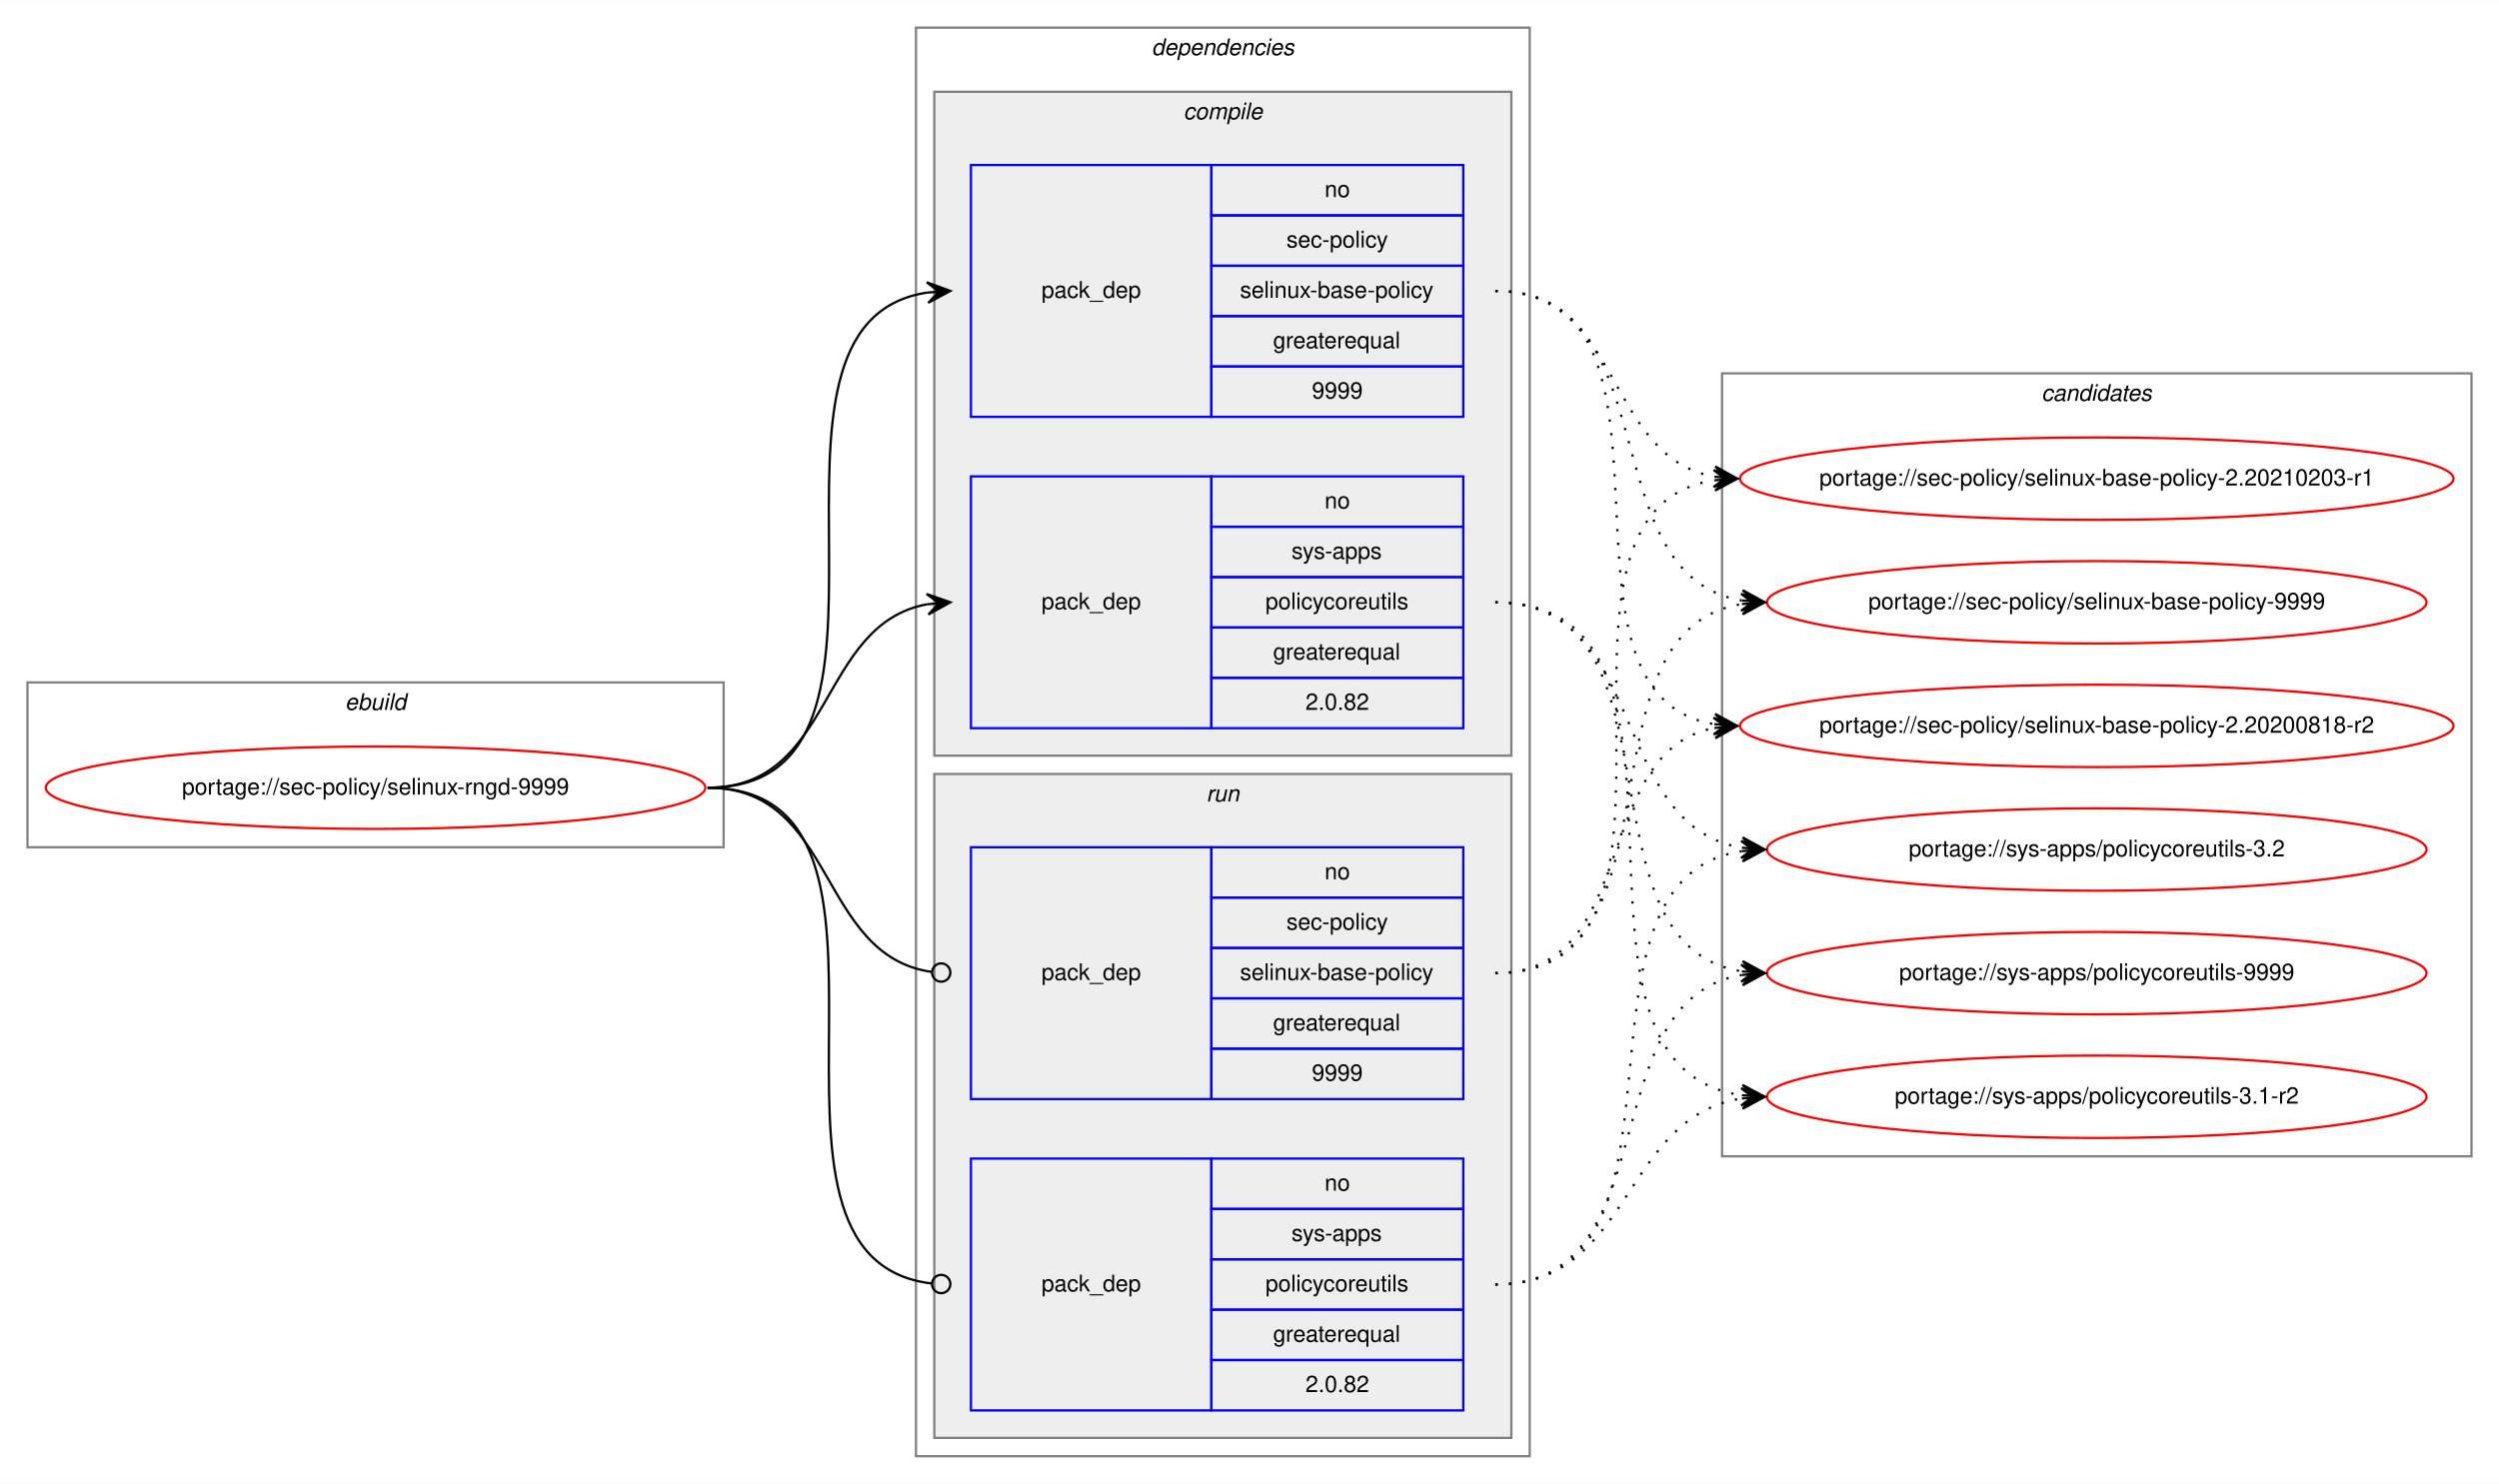
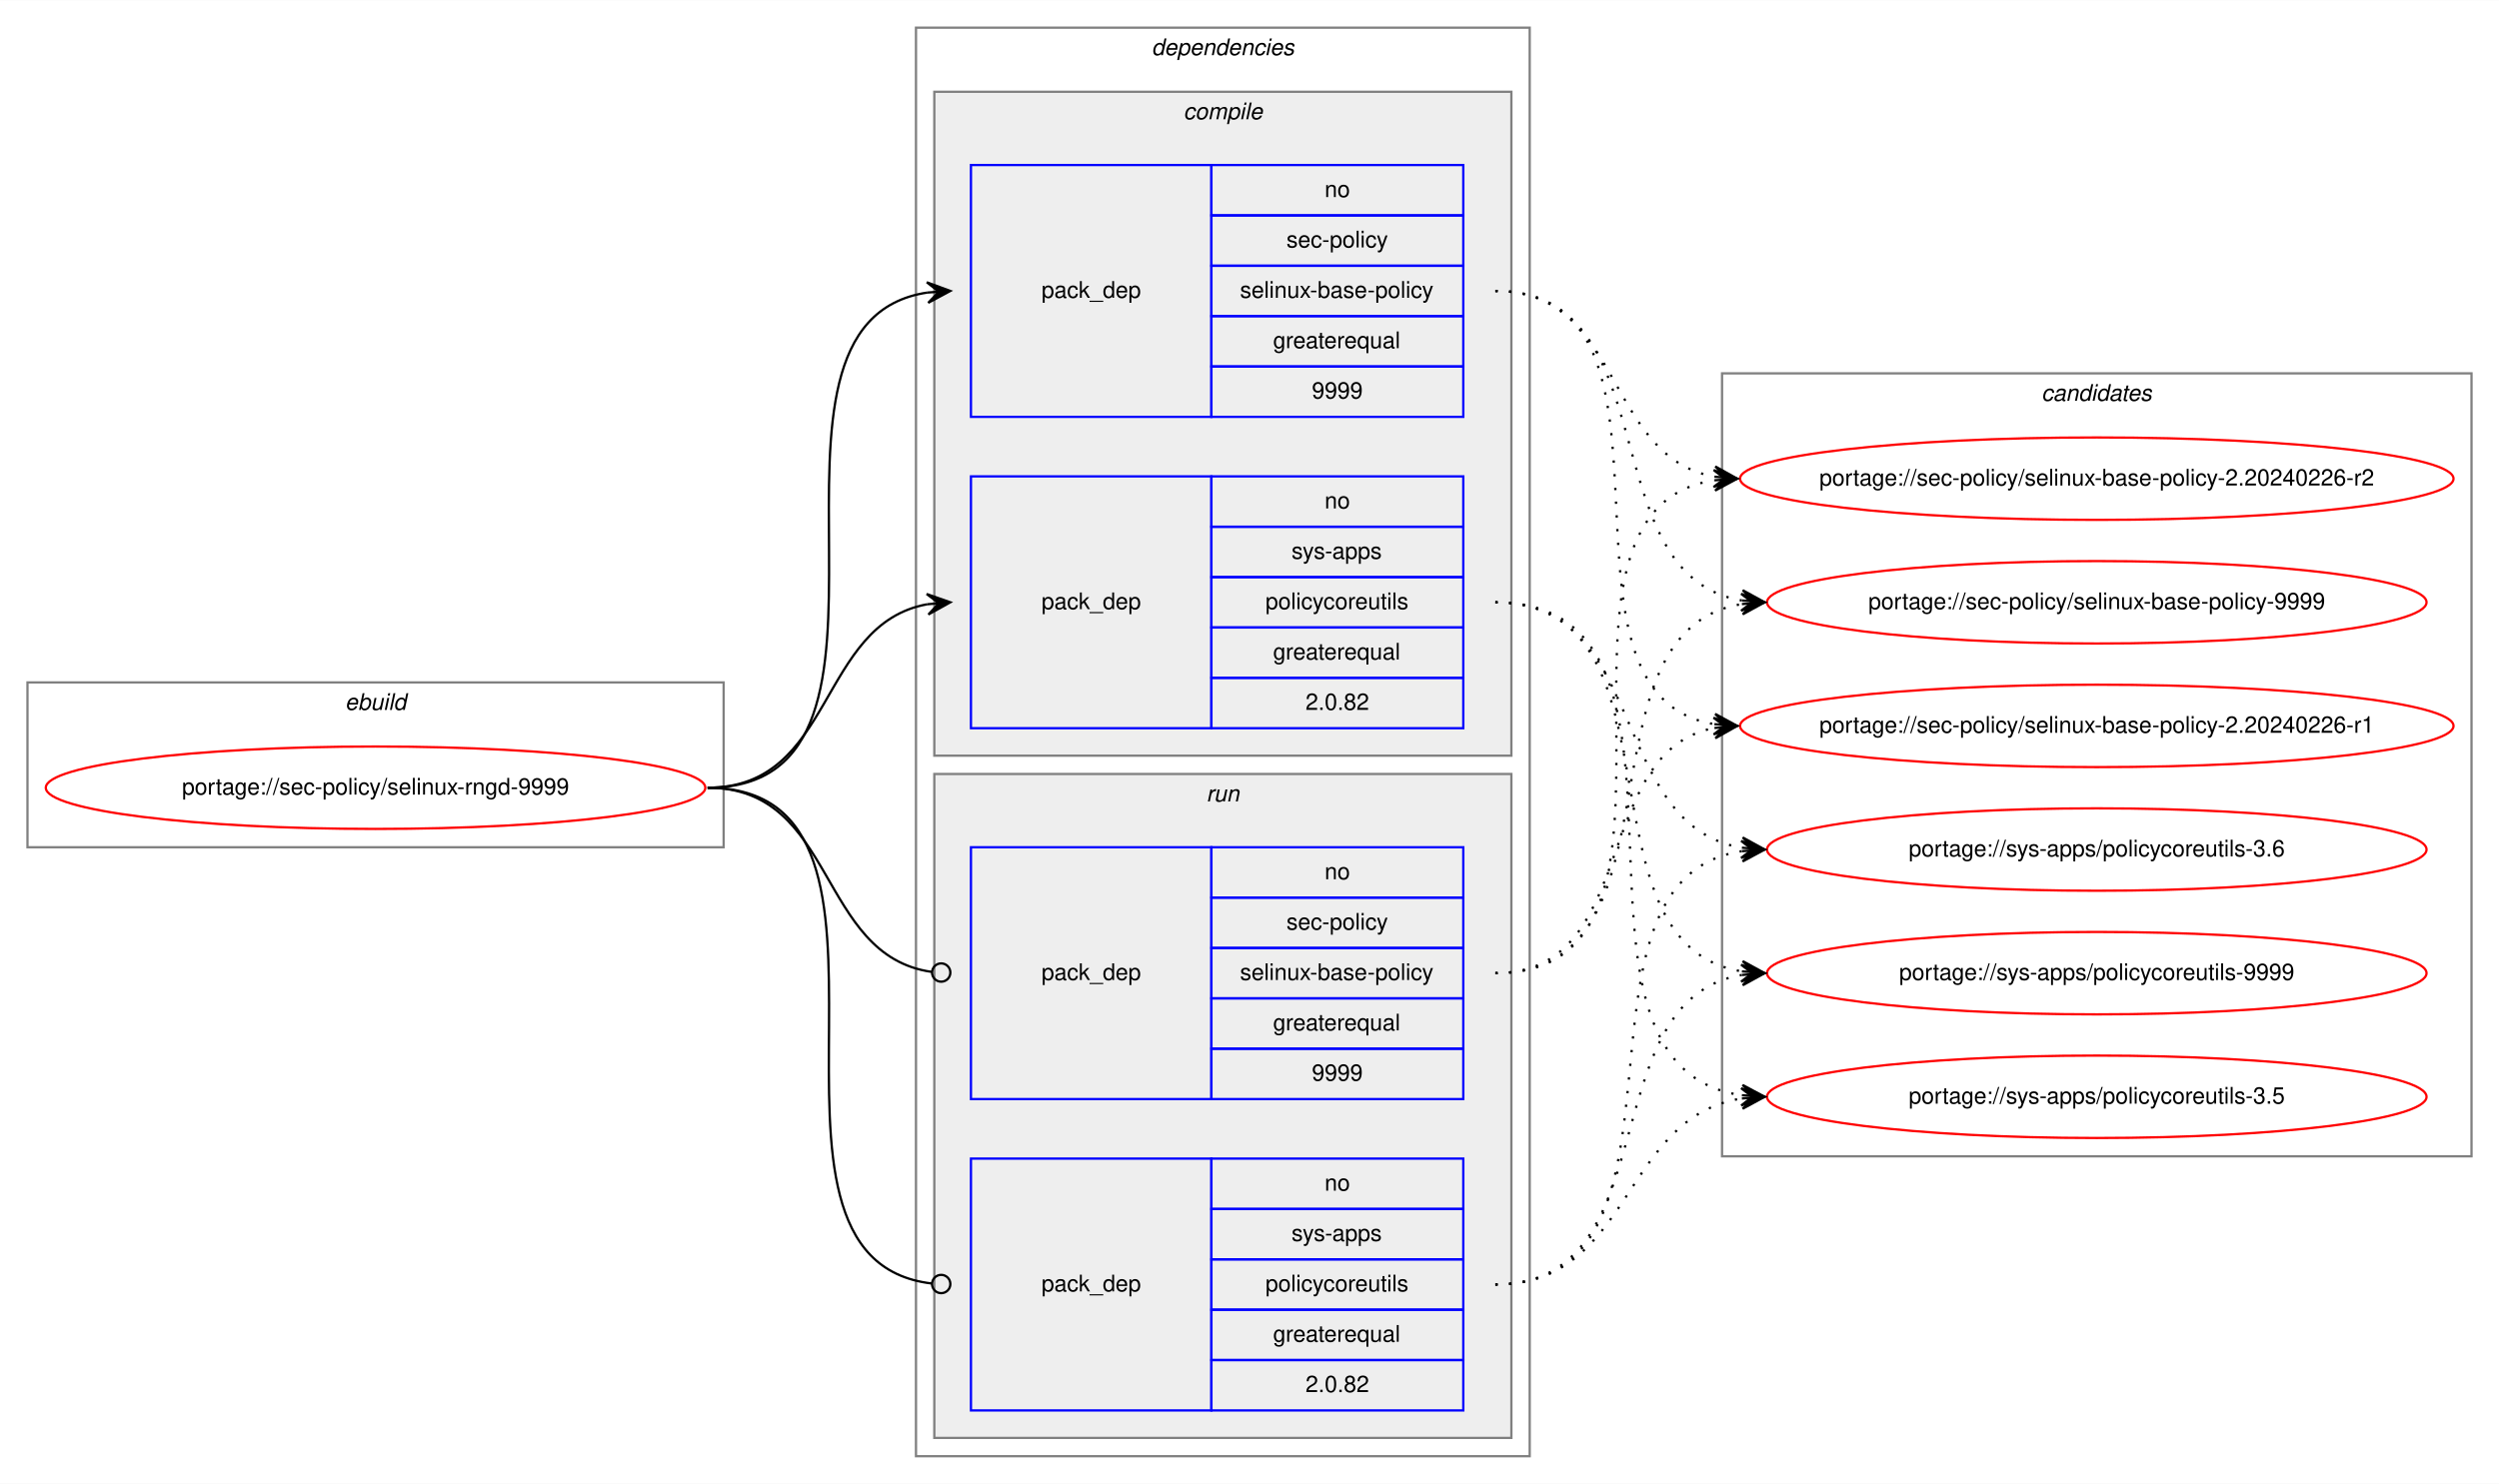
<svg xmlns="http://www.w3.org/2000/svg" xmlns:xlink="http://www.w3.org/1999/xlink" width="1091pt" height="648pt" viewBox="0.00 0.00 1091.28 648.00">
  <g id="graph0" class="graph" transform="scale(1 1) rotate(0) translate(4 644)">
    <polygon fill="white" stroke="transparent" points="-4,4 -4,-644 1087.28,-644 1087.28,4 -4,4" />
    <g id="clust1" class="cluster">
      <polygon fill="none" stroke="gray" points="8,-274 8,-346 312,-346 312,-274 8,-274" />
      <text text-anchor="start" x="146.66" y="-334" font-family="Helvetica,sans-Serif" font-style="italic" font-size="10.00">ebuild</text>
    </g>
    <g id="clust2" class="cluster">
      <polygon fill="none" stroke="gray" points="396,-8 396,-632 664,-632 664,-8 396,-8" />
      <text text-anchor="start" x="498.88" y="-620" font-family="Helvetica,sans-Serif" font-style="italic" font-size="10.00">dependencies</text>
    </g>
    <g id="clust3" class="cluster">
      <polygon fill="#eeeeee" stroke="gray" points="404,-314 404,-604 656,-604 656,-314 404,-314" />
      <text text-anchor="start" x="512.78" y="-592" font-family="Helvetica,sans-Serif" font-style="italic" font-size="10.00">compile</text>
    </g>
    <g id="clust7" class="cluster">
      <polygon fill="#eeeeee" stroke="gray" points="404,-16 404,-306 656,-306 656,-16 404,-16" />
      <text text-anchor="start" x="522.78" y="-294" font-family="Helvetica,sans-Serif" font-style="italic" font-size="10.00">run</text>
    </g>
    <g id="clust10" class="cluster">
      <polygon fill="none" stroke="gray" points="748,-139 748,-481 1075.28,-481 1075.28,-139 748,-139" />
      <text text-anchor="start" x="887.47" y="-469" font-family="Helvetica,sans-Serif" font-style="italic" font-size="10.00">candidates</text>
    </g>
    <g id="node1" class="node">
      <g id="a_node1">
        <a xlink:href="../sec-policy/selinux-rngd-9999.svg" xlink:title="portage://sec-policy/selinux-rngd-9999">
          <ellipse fill="none" stroke="red" cx="160" cy="-300" rx="144" ry="18" />
          <text text-anchor="middle" x="160" y="-297" font-family="Helvetica,sans-Serif" font-size="10.00">portage://sec-policy/selinux-rngd-9999</text>
        </a>
      </g>
    </g>
    <g id="node2" class="node">
      <polygon fill="none" stroke="blue" points="420,-462 420,-572 525,-572 525,-462 420,-462" />
      <text text-anchor="start" x="450.82" y="-514" font-family="Helvetica,sans-Serif" font-size="10.00">pack_dep</text>
      <polygon fill="none" stroke="blue" points="525,-550 525,-572 635,-572 635,-550 525,-550" />
      <text text-anchor="start" x="574.44" y="-558" font-family="Helvetica,sans-Serif" font-size="10.00">no</text>
      <polygon fill="none" stroke="blue" points="525,-528 525,-550 635,-550 635,-528 525,-528" />
      <text text-anchor="start" x="557.78" y="-536" font-family="Helvetica,sans-Serif" font-size="10.00">sec-policy</text>
      <polygon fill="none" stroke="blue" points="525,-506 525,-528 635,-528 635,-506 525,-506" />
      <text text-anchor="start" x="537.5" y="-514" font-family="Helvetica,sans-Serif" font-size="10.00">selinux-base-policy</text>
      <polygon fill="none" stroke="blue" points="525,-484 525,-506 635,-506 635,-484 525,-484" />
      <text text-anchor="start" x="551.94" y="-492" font-family="Helvetica,sans-Serif" font-size="10.00">greaterequal</text>
      <polygon fill="none" stroke="blue" points="525,-462 525,-484 635,-484 635,-462 525,-462" />
      <text text-anchor="start" x="568.88" y="-470" font-family="Helvetica,sans-Serif" font-size="10.00">9999</text>
    </g>
    <g id="edge1" class="edge">
      <path fill="none" stroke="black" d="M305,-300C408.77,-300 310.64,-502.83 401.01,-516.3" />
      <polygon fill="black" stroke="black" points="411,-517 400.71,-520.79 406.01,-516.65 401.02,-516.3 401.02,-516.3 401.02,-516.3 406.01,-516.65 401.34,-511.81 411,-517 411,-517" />
    </g>
    <g id="node3" class="node">
      <polygon fill="none" stroke="blue" points="420,-326 420,-436 525,-436 525,-326 420,-326" />
      <text text-anchor="start" x="450.82" y="-378" font-family="Helvetica,sans-Serif" font-size="10.00">pack_dep</text>
      <polygon fill="none" stroke="blue" points="525,-414 525,-436 635,-436 635,-414 525,-414" />
      <text text-anchor="start" x="574.44" y="-422" font-family="Helvetica,sans-Serif" font-size="10.00">no</text>
      <polygon fill="none" stroke="blue" points="525,-392 525,-414 635,-414 635,-392 525,-392" />
      <text text-anchor="start" x="560" y="-400" font-family="Helvetica,sans-Serif" font-size="10.00">sys-apps</text>
      <polygon fill="none" stroke="blue" points="525,-370 525,-392 635,-392 635,-370 525,-370" />
      <text text-anchor="start" x="548.61" y="-378" font-family="Helvetica,sans-Serif" font-size="10.00">policycoreutils</text>
      <polygon fill="none" stroke="blue" points="525,-348 525,-370 635,-370 635,-348 525,-348" />
      <text text-anchor="start" x="551.94" y="-356" font-family="Helvetica,sans-Serif" font-size="10.00">greaterequal</text>
      <polygon fill="none" stroke="blue" points="525,-326 525,-348 635,-348 635,-326 525,-326" />
      <text text-anchor="start" x="566.1" y="-334" font-family="Helvetica,sans-Serif" font-size="10.00">2.0.82</text>
    </g>
    <g id="edge2" class="edge">
      <path fill="none" stroke="black" d="M305,-300C360.7,-300 352.97,-371.49 400.99,-380.15" />
      <polygon fill="black" stroke="black" points="411,-381 400.65,-384.63 406.02,-380.57 401.04,-380.15 401.04,-380.15 401.04,-380.15 406.02,-380.57 401.42,-375.67 411,-381 411,-381" />
    </g>
    <g id="node4" class="node">
      <polygon fill="none" stroke="blue" points="420,-164 420,-274 525,-274 525,-164 420,-164" />
      <text text-anchor="start" x="450.82" y="-216" font-family="Helvetica,sans-Serif" font-size="10.00">pack_dep</text>
      <polygon fill="none" stroke="blue" points="525,-252 525,-274 635,-274 635,-252 525,-252" />
      <text text-anchor="start" x="574.44" y="-260" font-family="Helvetica,sans-Serif" font-size="10.00">no</text>
      <polygon fill="none" stroke="blue" points="525,-230 525,-252 635,-252 635,-230 525,-230" />
      <text text-anchor="start" x="557.78" y="-238" font-family="Helvetica,sans-Serif" font-size="10.00">sec-policy</text>
      <polygon fill="none" stroke="blue" points="525,-208 525,-230 635,-230 635,-208 525,-208" />
      <text text-anchor="start" x="537.5" y="-216" font-family="Helvetica,sans-Serif" font-size="10.00">selinux-base-policy</text>
      <polygon fill="none" stroke="blue" points="525,-186 525,-208 635,-208 635,-186 525,-186" />
      <text text-anchor="start" x="551.94" y="-194" font-family="Helvetica,sans-Serif" font-size="10.00">greaterequal</text>
      <polygon fill="none" stroke="blue" points="525,-164 525,-186 635,-186 635,-164 525,-164" />
      <text text-anchor="start" x="568.88" y="-172" font-family="Helvetica,sans-Serif" font-size="10.00">9999</text>
    </g>
    <g id="edge3" class="edge">
      <path fill="none" stroke="black" d="M305,-300C361.4,-300 352.77,-226.72 402.81,-219.56" />
      <ellipse fill="none" stroke="black" cx="407.01" cy="-219.27" rx="4" ry="4" />
    </g>
    <g id="node5" class="node">
      <polygon fill="none" stroke="blue" points="420,-28 420,-138 525,-138 525,-28 420,-28" />
      <text text-anchor="start" x="450.82" y="-80" font-family="Helvetica,sans-Serif" font-size="10.00">pack_dep</text>
      <polygon fill="none" stroke="blue" points="525,-116 525,-138 635,-138 635,-116 525,-116" />
      <text text-anchor="start" x="574.44" y="-124" font-family="Helvetica,sans-Serif" font-size="10.00">no</text>
      <polygon fill="none" stroke="blue" points="525,-94 525,-116 635,-116 635,-94 525,-94" />
      <text text-anchor="start" x="560" y="-102" font-family="Helvetica,sans-Serif" font-size="10.00">sys-apps</text>
      <polygon fill="none" stroke="blue" points="525,-72 525,-94 635,-94 635,-72 525,-72" />
      <text text-anchor="start" x="548.61" y="-80" font-family="Helvetica,sans-Serif" font-size="10.00">policycoreutils</text>
      <polygon fill="none" stroke="blue" points="525,-50 525,-72 635,-72 635,-50 525,-50" />
      <text text-anchor="start" x="551.94" y="-58" font-family="Helvetica,sans-Serif" font-size="10.00">greaterequal</text>
      <polygon fill="none" stroke="blue" points="525,-28 525,-50 635,-50 635,-28 525,-28" />
      <text text-anchor="start" x="566.1" y="-36" font-family="Helvetica,sans-Serif" font-size="10.00">2.0.82</text>
    </g>
    <g id="edge4" class="edge">
      <path fill="none" stroke="black" d="M305,-300C409.51,-300 309.24,-94.29 402.95,-83.44" />
      <ellipse fill="none" stroke="black" cx="407.01" cy="-83.22" rx="4" ry="4" />
    </g>
    <g id="node6" class="node">
      <g id="a_node6">
-         <a xlink:href="../sec-policy/selinux-base-policy-2.20200818-r2.svg" xlink:title="portage://sec-policy/selinux-base-policy-2.20200818-r2">
+         <a xlink:href="../sec-policy/selinux-base-policy-2.20240226-r1.svg" xlink:title="portage://sec-policy/selinux-base-policy-2.20240226-r1">
          <ellipse fill="none" stroke="red" cx="911.64" cy="-327" rx="155.78" ry="18" />
-           <text text-anchor="middle" x="911.64" y="-324" font-family="Helvetica,sans-Serif" font-size="10.00">portage://sec-policy/selinux-base-policy-2.20200818-r2</text>
+           <text text-anchor="middle" x="911.64" y="-324" font-family="Helvetica,sans-Serif" font-size="10.00">portage://sec-policy/selinux-base-policy-2.20240226-r1</text>
        </a>
      </g>
    </g>
    <g id="edge5" class="edge">
      <path fill="none" stroke="black" stroke-dasharray="1,5" d="M649,-517C742.03,-517 664.27,-340.84 744.63,-327.77" />
      <polygon fill="black" stroke="black" points="754.64,-327 745.01,-332.25 749.66,-327.38 744.67,-327.76 744.67,-327.76 744.67,-327.76 749.66,-327.38 744.33,-323.28 754.64,-327 754.64,-327" />
    </g>
    <g id="node7" class="node">
      <g id="a_node7">
-         <a xlink:href="../sec-policy/selinux-base-policy-2.20210203-r1.svg" xlink:title="portage://sec-policy/selinux-base-policy-2.20210203-r1">
+         <a xlink:href="../sec-policy/selinux-base-policy-2.20240226-r2.svg" xlink:title="portage://sec-policy/selinux-base-policy-2.20240226-r2">
          <ellipse fill="none" stroke="red" cx="911.64" cy="-435" rx="155.78" ry="18" />
-           <text text-anchor="middle" x="911.64" y="-432" font-family="Helvetica,sans-Serif" font-size="10.00">portage://sec-policy/selinux-base-policy-2.20210203-r1</text>
+           <text text-anchor="middle" x="911.64" y="-432" font-family="Helvetica,sans-Serif" font-size="10.00">portage://sec-policy/selinux-base-policy-2.20240226-r2</text>
        </a>
      </g>
    </g>
    <g id="edge6" class="edge">
      <path fill="none" stroke="black" stroke-dasharray="1,5" d="M649,-517C704.84,-517 696.54,-444.63 744.61,-435.87" />
      <polygon fill="black" stroke="black" points="754.64,-435 745.07,-440.34 749.66,-435.43 744.68,-435.86 744.68,-435.86 744.68,-435.86 749.66,-435.43 744.29,-431.38 754.64,-435 754.64,-435" />
    </g>
    <g id="node8" class="node">
      <g id="a_node8">
        <a xlink:href="../sec-policy/selinux-base-policy-9999.svg" xlink:title="portage://sec-policy/selinux-base-policy-9999">
          <ellipse fill="none" stroke="red" cx="911.64" cy="-381" rx="144" ry="18" />
          <text text-anchor="middle" x="911.64" y="-378" font-family="Helvetica,sans-Serif" font-size="10.00">portage://sec-policy/selinux-base-policy-9999</text>
        </a>
      </g>
    </g>
    <g id="edge7" class="edge">
      <path fill="none" stroke="black" stroke-dasharray="1,5" d="M649,-517C725.33,-517 690.27,-392.94 756.59,-381.8" />
      <polygon fill="black" stroke="black" points="766.64,-381 757.03,-386.28 761.66,-381.4 756.67,-381.79 756.67,-381.79 756.67,-381.79 761.66,-381.4 756.32,-377.31 766.64,-381 766.64,-381" />
    </g>
    <g id="node9" class="node">
      <g id="a_node9">
-         <a xlink:href="../sys-apps/policycoreutils-3.1-r2.svg" xlink:title="portage://sys-apps/policycoreutils-3.1-r2">
+         <a xlink:href="../sys-apps/policycoreutils-3.5.svg" xlink:title="portage://sys-apps/policycoreutils-3.5">
          <ellipse fill="none" stroke="red" cx="911.64" cy="-165" rx="144" ry="18" />
-           <text text-anchor="middle" x="911.64" y="-162" font-family="Helvetica,sans-Serif" font-size="10.00">portage://sys-apps/policycoreutils-3.1-r2</text>
+           <text text-anchor="middle" x="911.64" y="-162" font-family="Helvetica,sans-Serif" font-size="10.00">portage://sys-apps/policycoreutils-3.5</text>
        </a>
      </g>
    </g>
    <g id="edge8" class="edge">
      <path fill="none" stroke="black" stroke-dasharray="1,5" d="M649,-381C754.69,-381 663.8,-179.11 756.43,-165.7" />
      <polygon fill="black" stroke="black" points="766.64,-165 756.97,-170.17 761.65,-165.34 756.66,-165.68 756.66,-165.68 756.66,-165.68 761.65,-165.34 756.36,-161.19 766.64,-165 766.64,-165" />
    </g>
    <g id="node10" class="node">
      <g id="a_node10">
-         <a xlink:href="../sys-apps/policycoreutils-3.2.svg" xlink:title="portage://sys-apps/policycoreutils-3.2">
+         <a xlink:href="../sys-apps/policycoreutils-3.6.svg" xlink:title="portage://sys-apps/policycoreutils-3.6">
          <ellipse fill="none" stroke="red" cx="911.64" cy="-273" rx="144" ry="18" />
-           <text text-anchor="middle" x="911.64" y="-270" font-family="Helvetica,sans-Serif" font-size="10.00">portage://sys-apps/policycoreutils-3.2</text>
+           <text text-anchor="middle" x="911.64" y="-270" font-family="Helvetica,sans-Serif" font-size="10.00">portage://sys-apps/policycoreutils-3.6</text>
        </a>
      </g>
    </g>
    <g id="edge9" class="edge">
      <path fill="none" stroke="black" stroke-dasharray="1,5" d="M649,-381C716.37,-381 697.89,-283.69 756.54,-273.81" />
      <polygon fill="black" stroke="black" points="766.64,-273 757.03,-278.28 761.66,-273.4 756.67,-273.8 756.67,-273.8 756.67,-273.8 761.66,-273.4 756.31,-269.31 766.64,-273 766.64,-273" />
    </g>
    <g id="node11" class="node">
      <g id="a_node11">
        <a xlink:href="../sys-apps/policycoreutils-9999.svg" xlink:title="portage://sys-apps/policycoreutils-9999">
          <ellipse fill="none" stroke="red" cx="911.64" cy="-219" rx="144" ry="18" />
          <text text-anchor="middle" x="911.64" y="-216" font-family="Helvetica,sans-Serif" font-size="10.00">portage://sys-apps/policycoreutils-9999</text>
        </a>
      </g>
    </g>
    <g id="edge10" class="edge">
      <path fill="none" stroke="black" stroke-dasharray="1,5" d="M649,-381C734.33,-381 682.36,-232.02 756.43,-219.8" />
      <polygon fill="black" stroke="black" points="766.64,-219 757.02,-224.26 761.66,-219.39 756.67,-219.78 756.67,-219.78 756.67,-219.78 761.66,-219.39 756.32,-215.29 766.64,-219 766.64,-219" />
    </g>
    <g id="edge11" class="edge">
      <path fill="none" stroke="black" stroke-dasharray="1,5" d="M649,-219C712.47,-219 690.34,-315.51 744.45,-326.07" />
      <polygon fill="black" stroke="black" points="754.64,-327 744.27,-330.57 749.66,-326.54 744.68,-326.09 744.68,-326.09 744.68,-326.09 749.66,-326.54 745.09,-321.61 754.64,-327 754.64,-327" />
    </g>
    <g id="edge12" class="edge">
      <path fill="none" stroke="black" stroke-dasharray="1,5" d="M649,-219C752.21,-219 654.91,-420.49 744.42,-434.26" />
      <polygon fill="black" stroke="black" points="754.64,-435 744.34,-438.77 749.65,-434.64 744.67,-434.28 744.67,-434.28 744.67,-434.28 749.65,-434.64 744.99,-429.79 754.64,-435 754.64,-435" />
    </g>
    <g id="edge13" class="edge">
      <path fill="none" stroke="black" stroke-dasharray="1,5" d="M649,-219C734.33,-219 682.36,-367.98 756.43,-380.2" />
      <polygon fill="black" stroke="black" points="766.64,-381 756.32,-384.71 761.66,-380.61 756.67,-380.22 756.67,-380.22 756.67,-380.22 761.66,-380.61 757.02,-375.74 766.64,-381 766.64,-381" />
    </g>
    <g id="edge14" class="edge">
      <path fill="none" stroke="black" stroke-dasharray="1,5" d="M649,-83C709.12,-83 703.79,-155.97 756.49,-164.24" />
      <polygon fill="black" stroke="black" points="766.64,-165 756.33,-168.74 761.66,-164.63 756.67,-164.25 756.67,-164.25 756.67,-164.25 761.66,-164.63 757,-159.77 766.64,-165 766.64,-165" />
    </g>
    <g id="edge15" class="edge">
      <path fill="none" stroke="black" stroke-dasharray="1,5" d="M649,-83C744.73,-83 672.94,-259.52 756.56,-272.27" />
      <polygon fill="black" stroke="black" points="766.64,-273 756.34,-276.77 761.65,-272.64 756.67,-272.28 756.67,-272.28 756.67,-272.28 761.65,-272.64 756.99,-267.79 766.64,-273 766.64,-273" />
    </g>
    <g id="edge16" class="edge">
      <path fill="none" stroke="black" stroke-dasharray="1,5" d="M649,-83C725.33,-83 690.27,-207.06 756.59,-218.2" />
      <polygon fill="black" stroke="black" points="766.64,-219 756.32,-222.69 761.66,-218.6 756.67,-218.21 756.67,-218.21 756.67,-218.21 761.66,-218.6 757.03,-213.72 766.64,-219 766.64,-219" />
    </g>
  </g>
</svg>
